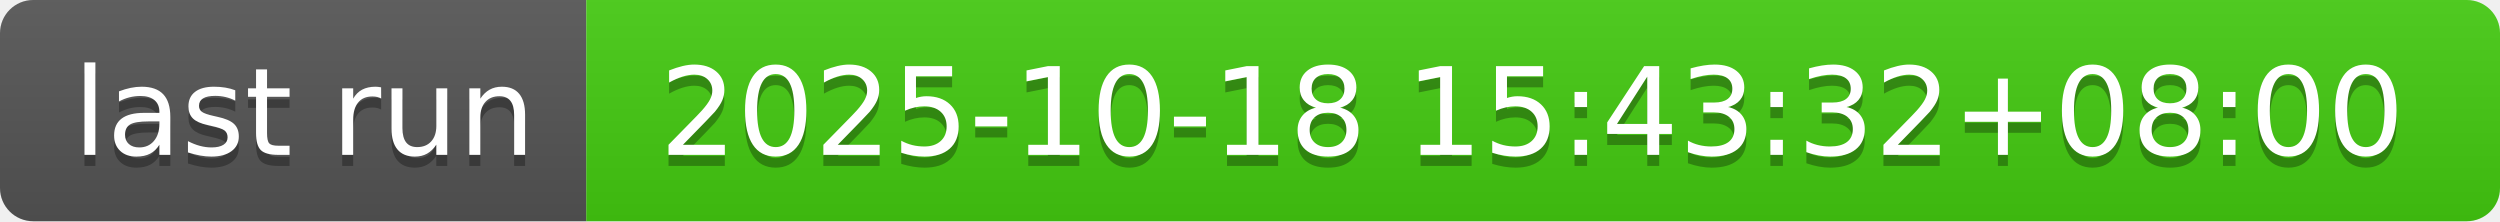
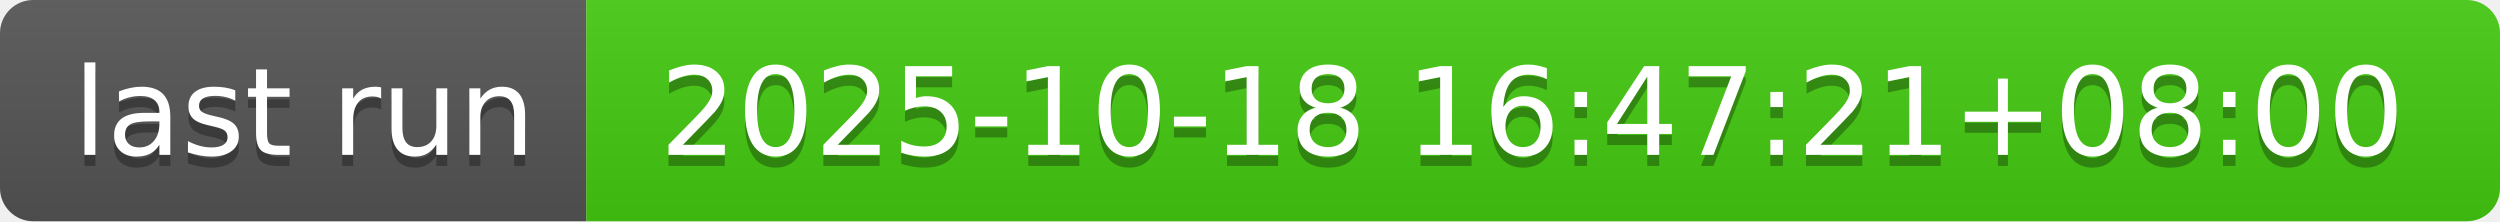
- <svg xmlns="http://www.w3.org/2000/svg" width="226" height="20" role="img" aria-label="last run: 2025-10-18 15:43:32+08:00">
+ <svg xmlns="http://www.w3.org/2000/svg" width="226" height="20" role="img" aria-label="last run: 2025-10-18 16:47:21+08:00">
  <linearGradient id="s" x2="0" y2="100%">
    <stop offset="0" stop-color="#bbb" stop-opacity=".1" />
    <stop offset="1" stop-opacity=".1" />
  </linearGradient>
  <clipPath id="r">
    <rect width="226" height="20" rx="3" fill="#fff" />
  </clipPath>
  <g clip-path="url(#r)">
    <rect width="53" height="20" fill="#555" />
    <rect x="53" width="173" height="20" fill="#4c1" />
    <rect width="226" height="20" fill="url(#s)" />
  </g>
  <g fill="#fff" text-anchor="middle" font-family="Verdana,Geneva,DejaVu Sans,sans-serif" text-rendering="geometricPrecision" font-size="110">
    <text aria-hidden="true" x="275" y="150" fill="#010101" fill-opacity=".3" transform="scale(.1)" textLength="430">last run</text>
    <text x="275" y="140" transform="scale(.1)" fill="#fff" textLength="430">last run</text>
-     <text aria-hidden="true" x="1385" y="150" fill="#010101" fill-opacity=".3" transform="scale(.1)" textLength="1630">2025-10-18 15:43:32+08:00</text>
-     <text x="1385" y="140" transform="scale(.1)" fill="#fff" textLength="1630">2025-10-18 15:43:32+08:00</text>
+     <text aria-hidden="true" x="1385" y="150" fill="#010101" fill-opacity=".3" transform="scale(.1)" textLength="1630">2025-10-18 16:47:21+08:00</text>
+     <text x="1385" y="140" transform="scale(.1)" fill="#fff" textLength="1630">2025-10-18 16:47:21+08:00</text>
  </g>
</svg>
